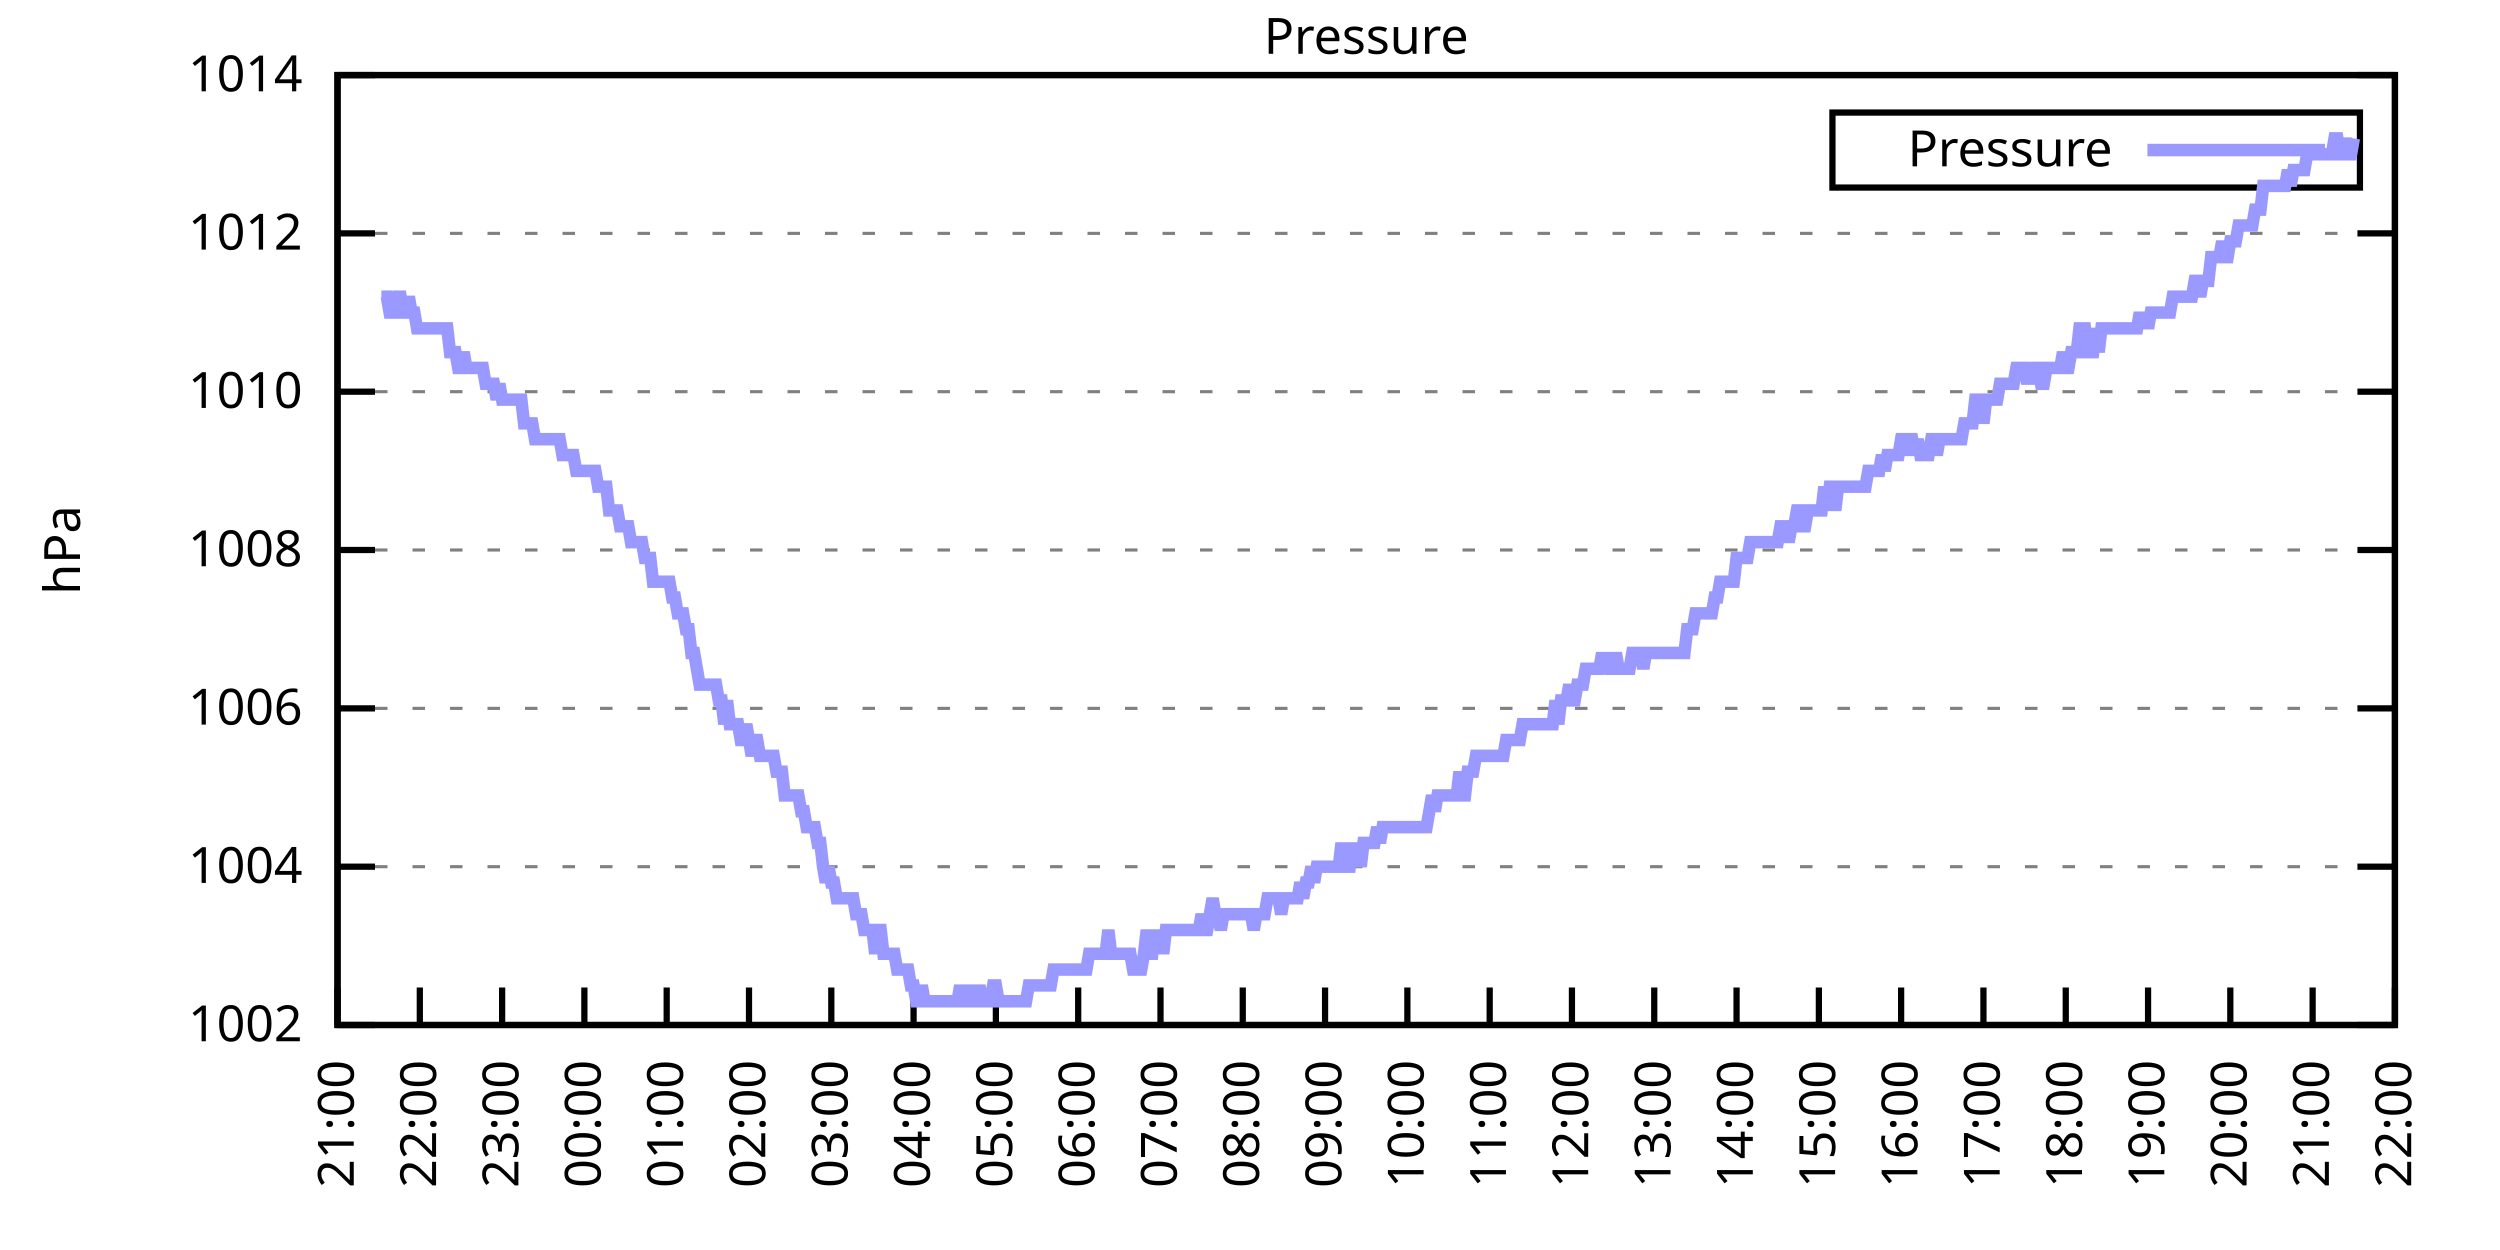
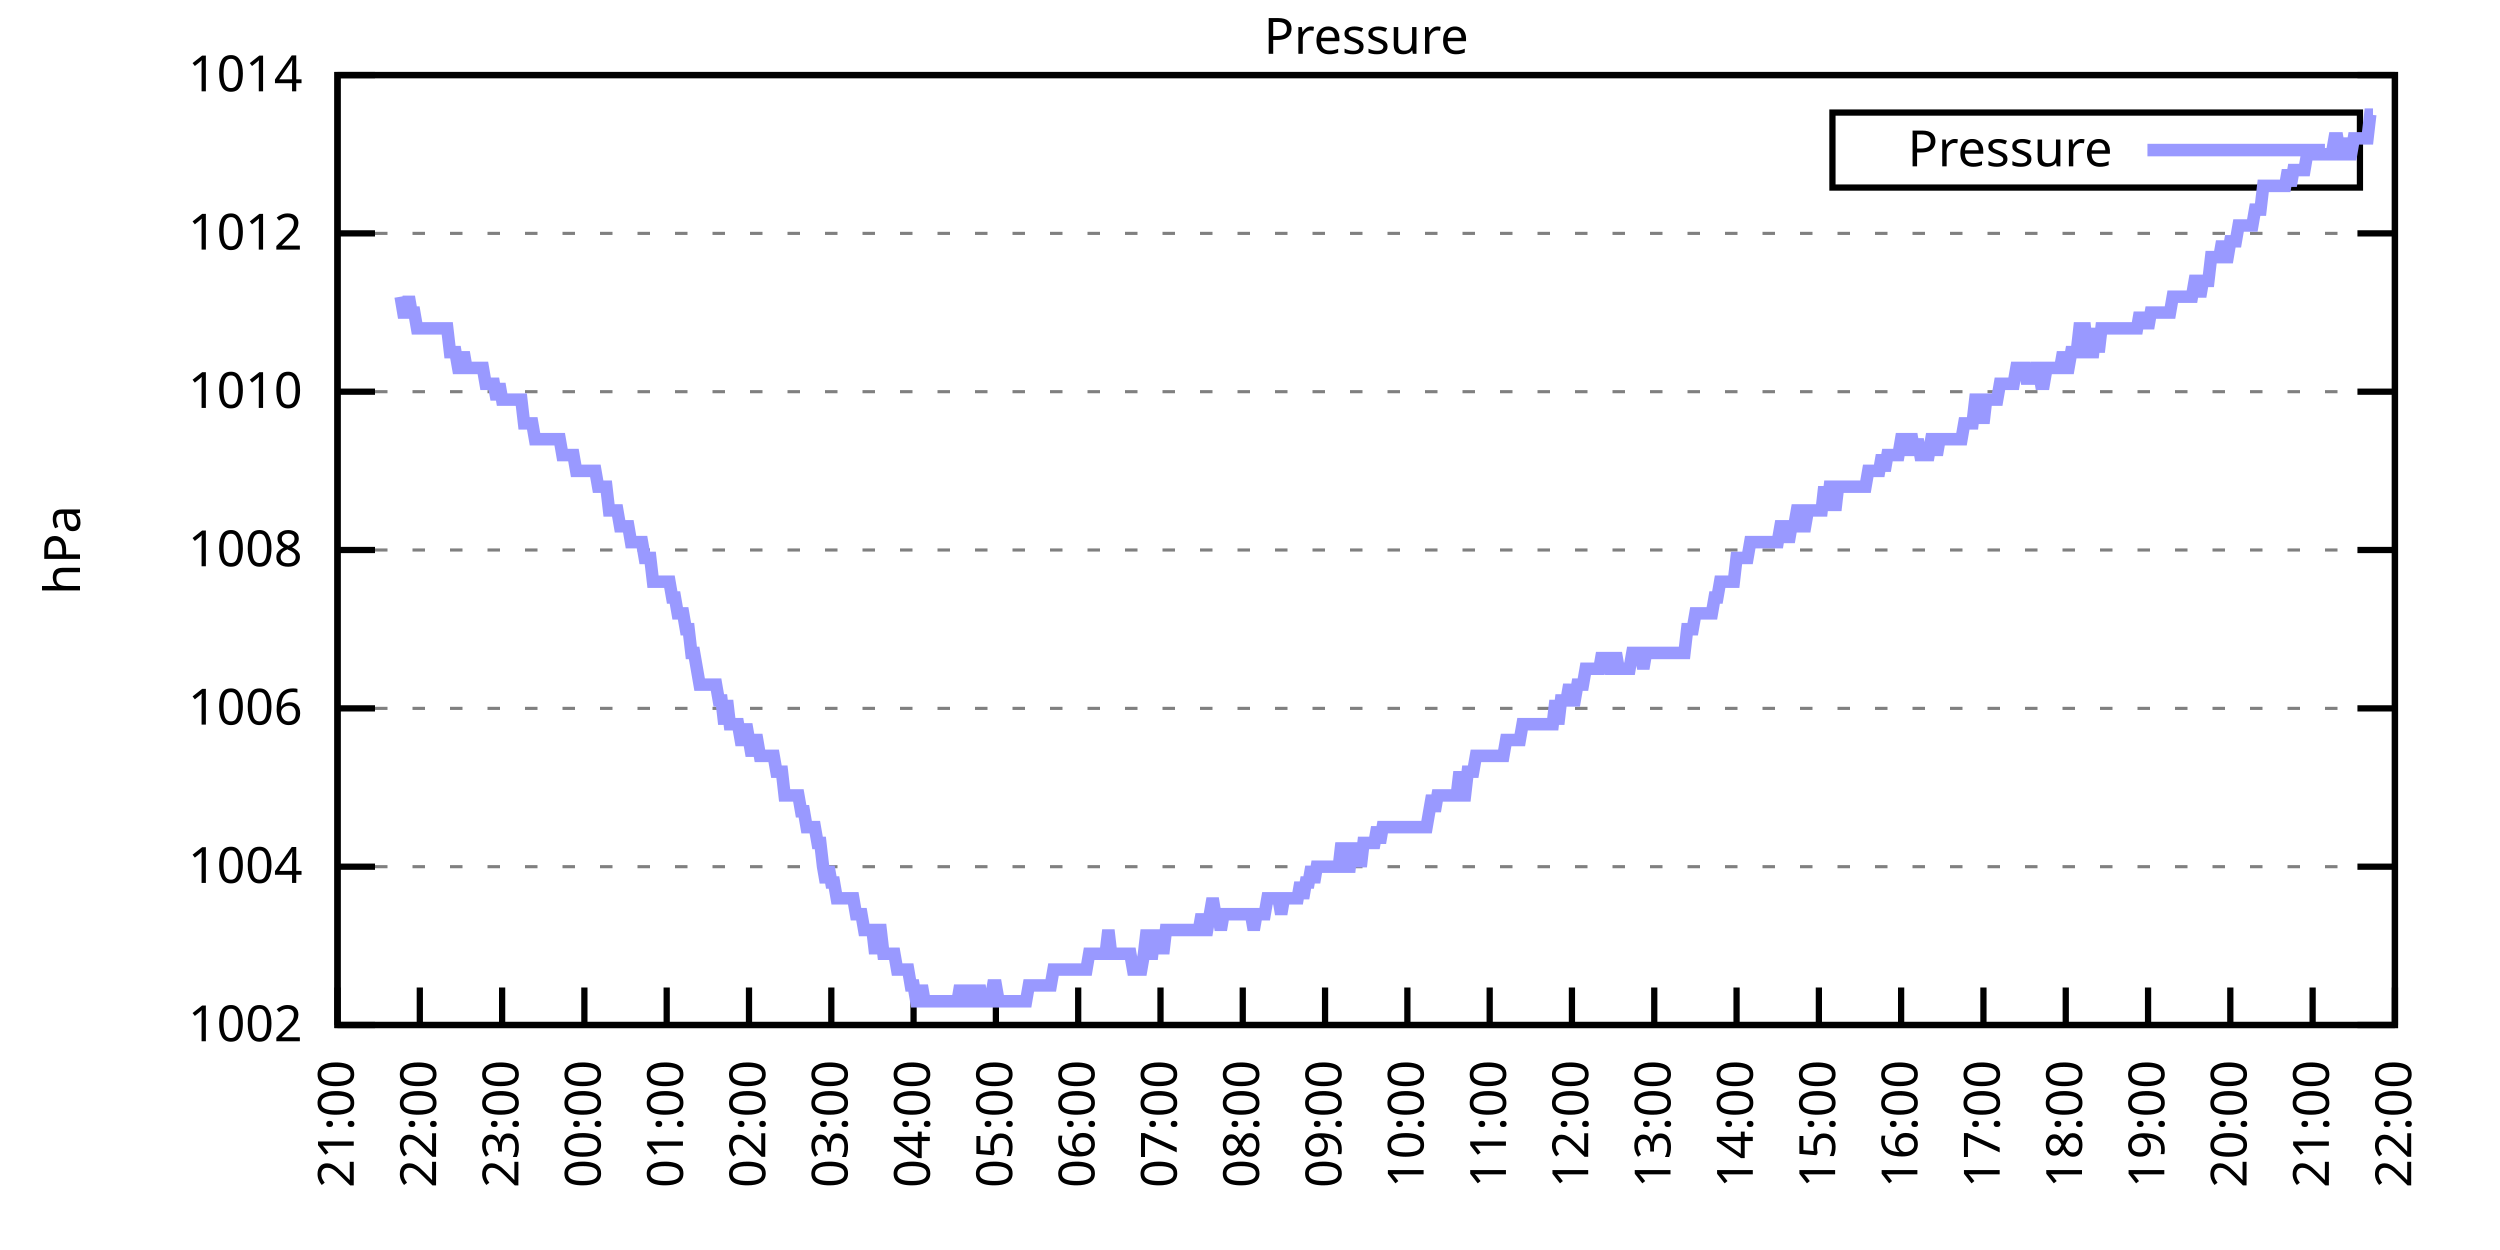
<svg xmlns="http://www.w3.org/2000/svg" xmlns:xlink="http://www.w3.org/1999/xlink" width="400" height="200" viewBox="0 0 400 200">
  <g id="gnuplot_canvas">
    <rect x="0" y="0" width="400" height="200" fill="none" />
    <defs>
      <circle id="gpDot" r="0.5" stroke-width="0.5" stroke="currentColor" />
      <path id="gpPt0" stroke-width="0.333" stroke="currentColor" d="M-1,0 h2 M0,-1 v2" />
      <path id="gpPt1" stroke-width="0.333" stroke="currentColor" d="M-1,-1 L1,1 M1,-1 L-1,1" />
      <path id="gpPt2" stroke-width="0.333" stroke="currentColor" d="M-1,0 L1,0 M0,-1 L0,1 M-1,-1 L1,1 M-1,1 L1,-1" />
      <rect id="gpPt3" stroke-width="0.333" stroke="currentColor" x="-1" y="-1" width="2" height="2" />
      <rect id="gpPt4" stroke-width="0.333" stroke="currentColor" fill="currentColor" x="-1" y="-1" width="2" height="2" />
      <circle id="gpPt5" stroke-width="0.333" stroke="currentColor" cx="0" cy="0" r="1" />
      <use xlink:href="#gpPt5" id="gpPt6" fill="currentColor" stroke="none" />
      <path id="gpPt7" stroke-width="0.333" stroke="currentColor" d="M0,-1.33 L-1.33,0.67 L1.33,0.67 z" />
      <use xlink:href="#gpPt7" id="gpPt8" fill="currentColor" stroke="none" />
      <use xlink:href="#gpPt7" id="gpPt9" stroke="currentColor" transform="rotate(180)" />
      <use xlink:href="#gpPt9" id="gpPt10" fill="currentColor" stroke="none" />
      <use xlink:href="#gpPt3" id="gpPt11" stroke="currentColor" transform="rotate(45)" />
      <use xlink:href="#gpPt11" id="gpPt12" fill="currentColor" stroke="none" />
      <path id="gpPt13" stroke-width="0.333" stroke="currentColor" d="M0,1.330 L1.265,0.411 L0.782,-1.067 L-0.782,-1.076 L-1.265,0.411 z" />
      <use xlink:href="#gpPt13" id="gpPt14" fill="currentColor" stroke="none" />
      <filter id="textbox" filterUnits="objectBoundingBox" x="0" y="0" height="1" width="1">
        <feFlood flood-color="white" flood-opacity="1" result="bgnd" />
        <feComposite in="SourceGraphic" in2="bgnd" operator="atop" />
      </filter>
      <filter id="greybox" filterUnits="objectBoundingBox" x="0" y="0" height="1" width="1">
        <feFlood flood-color="lightgrey" flood-opacity="1" result="grey" />
        <feComposite in="SourceGraphic" in2="grey" operator="atop" />
      </filter>
    </defs>
    <g fill="none" color="white" stroke="currentColor" stroke-width="1.00" stroke-linecap="butt" stroke-linejoin="miter">
</g>
    <g fill="none" color="black" stroke="currentColor" stroke-width="1.00" stroke-linecap="butt" stroke-linejoin="miter">
      <g stroke="none" shape-rendering="crispEdges">
        <polygon fill="rgb(255, 255, 255)" points="54.00,164.00 383.18,164.00 383.18,12.02 54.00,12.02 " />
      </g>
    </g>
    <g fill="none" color="black" stroke="currentColor" stroke-width="1.00" stroke-linecap="butt" stroke-linejoin="miter">
</g>
    <g fill="none" color="black" stroke="black" stroke-width="0.50" stroke-linecap="butt" stroke-linejoin="miter">
</g>
    <g fill="none" color="gray" stroke="currentColor" stroke-width="0.50" stroke-linecap="butt" stroke-linejoin="miter">
      <path stroke="gray" stroke-dasharray="2,4" class="gridline" d="M54.00,164.00 L383.19,164.00  " />
    </g>
    <g fill="none" color="gray" stroke="gray" stroke-width="1.00" stroke-linecap="butt" stroke-linejoin="miter">
</g>
    <g fill="none" color="black" stroke="currentColor" stroke-width="1.00" stroke-linecap="butt" stroke-linejoin="miter">
      <path stroke="black" d="M54.00,164.00 L60.00,164.00 M383.19,164.00 L377.19,164.00  " />
      <g transform="translate(48.40,166.60)" stroke="none" fill="black" font-family="Sans" font-size="8.00" text-anchor="end">
        <text>
          <tspan font-family="Sans"> 1002</tspan>
        </text>
      </g>
    </g>
    <g fill="none" color="black" stroke="currentColor" stroke-width="1.00" stroke-linecap="butt" stroke-linejoin="miter">
</g>
    <g fill="none" color="black" stroke="black" stroke-width="0.50" stroke-linecap="butt" stroke-linejoin="miter">
</g>
    <g fill="none" color="gray" stroke="currentColor" stroke-width="0.50" stroke-linecap="butt" stroke-linejoin="miter">
      <path stroke="gray" stroke-dasharray="2,4" class="gridline" d="M54.00,138.67 L383.19,138.67  " />
    </g>
    <g fill="none" color="gray" stroke="gray" stroke-width="1.00" stroke-linecap="butt" stroke-linejoin="miter">
</g>
    <g fill="none" color="black" stroke="currentColor" stroke-width="1.00" stroke-linecap="butt" stroke-linejoin="miter">
      <path stroke="black" d="M54.00,138.67 L60.00,138.67 M383.19,138.67 L377.19,138.67  " />
      <g transform="translate(48.40,141.27)" stroke="none" fill="black" font-family="Sans" font-size="8.00" text-anchor="end">
        <text>
          <tspan font-family="Sans"> 1004</tspan>
        </text>
      </g>
    </g>
    <g fill="none" color="black" stroke="currentColor" stroke-width="1.00" stroke-linecap="butt" stroke-linejoin="miter">
</g>
    <g fill="none" color="black" stroke="black" stroke-width="0.50" stroke-linecap="butt" stroke-linejoin="miter">
</g>
    <g fill="none" color="gray" stroke="currentColor" stroke-width="0.50" stroke-linecap="butt" stroke-linejoin="miter">
      <path stroke="gray" stroke-dasharray="2,4" class="gridline" d="M54.00,113.34 L383.19,113.34  " />
    </g>
    <g fill="none" color="gray" stroke="gray" stroke-width="1.00" stroke-linecap="butt" stroke-linejoin="miter">
</g>
    <g fill="none" color="black" stroke="currentColor" stroke-width="1.00" stroke-linecap="butt" stroke-linejoin="miter">
      <path stroke="black" d="M54.00,113.34 L60.00,113.34 M383.19,113.34 L377.19,113.34  " />
      <g transform="translate(48.40,115.94)" stroke="none" fill="black" font-family="Sans" font-size="8.00" text-anchor="end">
        <text>
          <tspan font-family="Sans"> 1006</tspan>
        </text>
      </g>
    </g>
    <g fill="none" color="black" stroke="currentColor" stroke-width="1.00" stroke-linecap="butt" stroke-linejoin="miter">
</g>
    <g fill="none" color="black" stroke="black" stroke-width="0.50" stroke-linecap="butt" stroke-linejoin="miter">
</g>
    <g fill="none" color="gray" stroke="currentColor" stroke-width="0.50" stroke-linecap="butt" stroke-linejoin="miter">
      <path stroke="gray" stroke-dasharray="2,4" class="gridline" d="M54.00,88.00 L383.19,88.00  " />
    </g>
    <g fill="none" color="gray" stroke="gray" stroke-width="1.00" stroke-linecap="butt" stroke-linejoin="miter">
</g>
    <g fill="none" color="black" stroke="currentColor" stroke-width="1.00" stroke-linecap="butt" stroke-linejoin="miter">
      <path stroke="black" d="M54.00,88.00 L60.00,88.00 M383.19,88.00 L377.19,88.00  " />
      <g transform="translate(48.40,90.60)" stroke="none" fill="black" font-family="Sans" font-size="8.00" text-anchor="end">
        <text>
          <tspan font-family="Sans"> 1008</tspan>
        </text>
      </g>
    </g>
    <g fill="none" color="black" stroke="currentColor" stroke-width="1.00" stroke-linecap="butt" stroke-linejoin="miter">
</g>
    <g fill="none" color="black" stroke="black" stroke-width="0.50" stroke-linecap="butt" stroke-linejoin="miter">
</g>
    <g fill="none" color="gray" stroke="currentColor" stroke-width="0.50" stroke-linecap="butt" stroke-linejoin="miter">
      <path stroke="gray" stroke-dasharray="2,4" class="gridline" d="M54.00,62.67 L383.19,62.67  " />
    </g>
    <g fill="none" color="gray" stroke="gray" stroke-width="1.00" stroke-linecap="butt" stroke-linejoin="miter">
</g>
    <g fill="none" color="black" stroke="currentColor" stroke-width="1.00" stroke-linecap="butt" stroke-linejoin="miter">
      <path stroke="black" d="M54.00,62.67 L60.00,62.67 M383.19,62.67 L377.19,62.67  " />
      <g transform="translate(48.40,65.27)" stroke="none" fill="black" font-family="Sans" font-size="8.00" text-anchor="end">
        <text>
          <tspan font-family="Sans"> 1010</tspan>
        </text>
      </g>
    </g>
    <g fill="none" color="black" stroke="currentColor" stroke-width="1.00" stroke-linecap="butt" stroke-linejoin="miter">
</g>
    <g fill="none" color="black" stroke="black" stroke-width="0.50" stroke-linecap="butt" stroke-linejoin="miter">
</g>
    <g fill="none" color="gray" stroke="currentColor" stroke-width="0.50" stroke-linecap="butt" stroke-linejoin="miter">
      <path stroke="gray" stroke-dasharray="2,4" class="gridline" d="M54.00,37.34 L383.19,37.34  " />
    </g>
    <g fill="none" color="gray" stroke="gray" stroke-width="1.00" stroke-linecap="butt" stroke-linejoin="miter">
</g>
    <g fill="none" color="black" stroke="currentColor" stroke-width="1.00" stroke-linecap="butt" stroke-linejoin="miter">
      <path stroke="black" d="M54.00,37.34 L60.00,37.34 M383.19,37.34 L377.19,37.34  " />
      <g transform="translate(48.40,39.94)" stroke="none" fill="black" font-family="Sans" font-size="8.00" text-anchor="end">
        <text>
          <tspan font-family="Sans"> 1012</tspan>
        </text>
      </g>
    </g>
    <g fill="none" color="black" stroke="currentColor" stroke-width="1.00" stroke-linecap="butt" stroke-linejoin="miter">
</g>
    <g fill="none" color="black" stroke="black" stroke-width="0.50" stroke-linecap="butt" stroke-linejoin="miter">
</g>
    <g fill="none" color="gray" stroke="currentColor" stroke-width="0.50" stroke-linecap="butt" stroke-linejoin="miter">
      <path stroke="gray" stroke-dasharray="2,4" class="gridline" d="M54.00,12.01 L383.19,12.01  " />
    </g>
    <g fill="none" color="gray" stroke="gray" stroke-width="1.00" stroke-linecap="butt" stroke-linejoin="miter">
</g>
    <g fill="none" color="black" stroke="currentColor" stroke-width="1.00" stroke-linecap="butt" stroke-linejoin="miter">
      <path stroke="black" d="M54.00,12.01 L60.00,12.01 M383.19,12.01 L377.19,12.01  " />
      <g transform="translate(48.40,14.61)" stroke="none" fill="black" font-family="Sans" font-size="8.00" text-anchor="end">
        <text>
          <tspan font-family="Sans"> 1014</tspan>
        </text>
      </g>
    </g>
    <g fill="none" color="black" stroke="currentColor" stroke-width="1.00" stroke-linecap="butt" stroke-linejoin="miter">
      <path stroke="black" d="M54.00,164.00 L54.00,158.00  " />
      <g transform="translate(56.60,169.60) rotate(270.00)" stroke="none" fill="black" font-family="Sans" font-size="8.00" text-anchor="end">
        <text>
          <tspan font-family="Sans">21:00</tspan>
        </text>
      </g>
    </g>
    <g fill="none" color="black" stroke="currentColor" stroke-width="1.00" stroke-linecap="butt" stroke-linejoin="miter">
      <path stroke="black" d="M67.17,164.00 L67.17,158.00  " />
      <g transform="translate(69.77,169.60) rotate(270.00)" stroke="none" fill="black" font-family="Sans" font-size="8.00" text-anchor="end">
        <text>
          <tspan font-family="Sans">22:00</tspan>
        </text>
      </g>
    </g>
    <g fill="none" color="black" stroke="currentColor" stroke-width="1.00" stroke-linecap="butt" stroke-linejoin="miter">
      <path stroke="black" d="M80.34,164.00 L80.34,158.00  " />
      <g transform="translate(82.94,169.60) rotate(270.00)" stroke="none" fill="black" font-family="Sans" font-size="8.00" text-anchor="end">
        <text>
          <tspan font-family="Sans">23:00</tspan>
        </text>
      </g>
    </g>
    <g fill="none" color="black" stroke="currentColor" stroke-width="1.00" stroke-linecap="butt" stroke-linejoin="miter">
      <path stroke="black" d="M93.50,164.00 L93.50,158.00  " />
      <g transform="translate(96.10,169.60) rotate(270.00)" stroke="none" fill="black" font-family="Sans" font-size="8.00" text-anchor="end">
        <text>
          <tspan font-family="Sans">00:00</tspan>
        </text>
      </g>
    </g>
    <g fill="none" color="black" stroke="currentColor" stroke-width="1.00" stroke-linecap="butt" stroke-linejoin="miter">
      <path stroke="black" d="M106.67,164.00 L106.67,158.00  " />
      <g transform="translate(109.27,169.60) rotate(270.00)" stroke="none" fill="black" font-family="Sans" font-size="8.00" text-anchor="end">
        <text>
          <tspan font-family="Sans">01:00</tspan>
        </text>
      </g>
    </g>
    <g fill="none" color="black" stroke="currentColor" stroke-width="1.00" stroke-linecap="butt" stroke-linejoin="miter">
      <path stroke="black" d="M119.84,164.00 L119.84,158.00  " />
      <g transform="translate(122.44,169.60) rotate(270.00)" stroke="none" fill="black" font-family="Sans" font-size="8.00" text-anchor="end">
        <text>
          <tspan font-family="Sans">02:00</tspan>
        </text>
      </g>
    </g>
    <g fill="none" color="black" stroke="currentColor" stroke-width="1.00" stroke-linecap="butt" stroke-linejoin="miter">
      <path stroke="black" d="M133.01,164.00 L133.01,158.00  " />
      <g transform="translate(135.61,169.60) rotate(270.00)" stroke="none" fill="black" font-family="Sans" font-size="8.00" text-anchor="end">
        <text>
          <tspan font-family="Sans">03:00</tspan>
        </text>
      </g>
    </g>
    <g fill="none" color="black" stroke="currentColor" stroke-width="1.00" stroke-linecap="butt" stroke-linejoin="miter">
      <path stroke="black" d="M146.17,164.00 L146.17,158.00  " />
      <g transform="translate(148.77,169.60) rotate(270.00)" stroke="none" fill="black" font-family="Sans" font-size="8.00" text-anchor="end">
        <text>
          <tspan font-family="Sans">04:00</tspan>
        </text>
      </g>
    </g>
    <g fill="none" color="black" stroke="currentColor" stroke-width="1.00" stroke-linecap="butt" stroke-linejoin="miter">
      <path stroke="black" d="M159.34,164.00 L159.34,158.00  " />
      <g transform="translate(161.94,169.60) rotate(270.00)" stroke="none" fill="black" font-family="Sans" font-size="8.00" text-anchor="end">
        <text>
          <tspan font-family="Sans">05:00</tspan>
        </text>
      </g>
    </g>
    <g fill="none" color="black" stroke="currentColor" stroke-width="1.00" stroke-linecap="butt" stroke-linejoin="miter">
      <path stroke="black" d="M172.51,164.00 L172.51,158.00  " />
      <g transform="translate(175.11,169.60) rotate(270.00)" stroke="none" fill="black" font-family="Sans" font-size="8.00" text-anchor="end">
        <text>
          <tspan font-family="Sans">06:00</tspan>
        </text>
      </g>
    </g>
    <g fill="none" color="black" stroke="currentColor" stroke-width="1.00" stroke-linecap="butt" stroke-linejoin="miter">
      <path stroke="black" d="M185.68,164.00 L185.68,158.00  " />
      <g transform="translate(188.28,169.60) rotate(270.00)" stroke="none" fill="black" font-family="Sans" font-size="8.00" text-anchor="end">
        <text>
          <tspan font-family="Sans">07:00</tspan>
        </text>
      </g>
    </g>
    <g fill="none" color="black" stroke="currentColor" stroke-width="1.00" stroke-linecap="butt" stroke-linejoin="miter">
      <path stroke="black" d="M198.84,164.00 L198.84,158.00  " />
      <g transform="translate(201.44,169.60) rotate(270.00)" stroke="none" fill="black" font-family="Sans" font-size="8.00" text-anchor="end">
        <text>
          <tspan font-family="Sans">08:00</tspan>
        </text>
      </g>
    </g>
    <g fill="none" color="black" stroke="currentColor" stroke-width="1.00" stroke-linecap="butt" stroke-linejoin="miter">
      <path stroke="black" d="M212.01,164.00 L212.01,158.00  " />
      <g transform="translate(214.61,169.60) rotate(270.00)" stroke="none" fill="black" font-family="Sans" font-size="8.00" text-anchor="end">
        <text>
          <tspan font-family="Sans">09:00</tspan>
        </text>
      </g>
    </g>
    <g fill="none" color="black" stroke="currentColor" stroke-width="1.00" stroke-linecap="butt" stroke-linejoin="miter">
      <path stroke="black" d="M225.18,164.00 L225.18,158.00  " />
      <g transform="translate(227.78,169.60) rotate(270.00)" stroke="none" fill="black" font-family="Sans" font-size="8.00" text-anchor="end">
        <text>
          <tspan font-family="Sans">10:00</tspan>
        </text>
      </g>
    </g>
    <g fill="none" color="black" stroke="currentColor" stroke-width="1.00" stroke-linecap="butt" stroke-linejoin="miter">
      <path stroke="black" d="M238.35,164.00 L238.35,158.00  " />
      <g transform="translate(240.95,169.60) rotate(270.00)" stroke="none" fill="black" font-family="Sans" font-size="8.00" text-anchor="end">
        <text>
          <tspan font-family="Sans">11:00</tspan>
        </text>
      </g>
    </g>
    <g fill="none" color="black" stroke="currentColor" stroke-width="1.00" stroke-linecap="butt" stroke-linejoin="miter">
      <path stroke="black" d="M251.51,164.00 L251.51,158.00  " />
      <g transform="translate(254.11,169.60) rotate(270.00)" stroke="none" fill="black" font-family="Sans" font-size="8.00" text-anchor="end">
        <text>
          <tspan font-family="Sans">12:00</tspan>
        </text>
      </g>
    </g>
    <g fill="none" color="black" stroke="currentColor" stroke-width="1.00" stroke-linecap="butt" stroke-linejoin="miter">
      <path stroke="black" d="M264.68,164.00 L264.68,158.00  " />
      <g transform="translate(267.28,169.60) rotate(270.00)" stroke="none" fill="black" font-family="Sans" font-size="8.00" text-anchor="end">
        <text>
          <tspan font-family="Sans">13:00</tspan>
        </text>
      </g>
    </g>
    <g fill="none" color="black" stroke="currentColor" stroke-width="1.00" stroke-linecap="butt" stroke-linejoin="miter">
      <path stroke="black" d="M277.85,164.00 L277.85,158.00  " />
      <g transform="translate(280.45,169.60) rotate(270.00)" stroke="none" fill="black" font-family="Sans" font-size="8.00" text-anchor="end">
        <text>
          <tspan font-family="Sans">14:00</tspan>
        </text>
      </g>
    </g>
    <g fill="none" color="black" stroke="currentColor" stroke-width="1.00" stroke-linecap="butt" stroke-linejoin="miter">
      <path stroke="black" d="M291.02,164.00 L291.02,158.00  " />
      <g transform="translate(293.62,169.60) rotate(270.00)" stroke="none" fill="black" font-family="Sans" font-size="8.00" text-anchor="end">
        <text>
          <tspan font-family="Sans">15:00</tspan>
        </text>
      </g>
    </g>
    <g fill="none" color="black" stroke="currentColor" stroke-width="1.00" stroke-linecap="butt" stroke-linejoin="miter">
      <path stroke="black" d="M304.18,164.00 L304.18,158.00  " />
      <g transform="translate(306.78,169.60) rotate(270.00)" stroke="none" fill="black" font-family="Sans" font-size="8.00" text-anchor="end">
        <text>
          <tspan font-family="Sans">16:00</tspan>
        </text>
      </g>
    </g>
    <g fill="none" color="black" stroke="currentColor" stroke-width="1.00" stroke-linecap="butt" stroke-linejoin="miter">
      <path stroke="black" d="M317.35,164.00 L317.35,158.00  " />
      <g transform="translate(319.95,169.60) rotate(270.00)" stroke="none" fill="black" font-family="Sans" font-size="8.00" text-anchor="end">
        <text>
          <tspan font-family="Sans">17:00</tspan>
        </text>
      </g>
    </g>
    <g fill="none" color="black" stroke="currentColor" stroke-width="1.00" stroke-linecap="butt" stroke-linejoin="miter">
      <path stroke="black" d="M330.52,164.00 L330.52,158.00  " />
      <g transform="translate(333.12,169.60) rotate(270.00)" stroke="none" fill="black" font-family="Sans" font-size="8.00" text-anchor="end">
        <text>
          <tspan font-family="Sans">18:00</tspan>
        </text>
      </g>
    </g>
    <g fill="none" color="black" stroke="currentColor" stroke-width="1.00" stroke-linecap="butt" stroke-linejoin="miter">
      <path stroke="black" d="M343.69,164.00 L343.69,158.00  " />
      <g transform="translate(346.29,169.60) rotate(270.00)" stroke="none" fill="black" font-family="Sans" font-size="8.00" text-anchor="end">
        <text>
          <tspan font-family="Sans">19:00</tspan>
        </text>
      </g>
    </g>
    <g fill="none" color="black" stroke="currentColor" stroke-width="1.00" stroke-linecap="butt" stroke-linejoin="miter">
      <path stroke="black" d="M356.85,164.00 L356.85,158.00  " />
      <g transform="translate(359.45,169.60) rotate(270.00)" stroke="none" fill="black" font-family="Sans" font-size="8.00" text-anchor="end">
        <text>
          <tspan font-family="Sans">20:00</tspan>
        </text>
      </g>
    </g>
    <g fill="none" color="black" stroke="currentColor" stroke-width="1.00" stroke-linecap="butt" stroke-linejoin="miter">
      <path stroke="black" d="M370.02,164.00 L370.02,158.00  " />
      <g transform="translate(372.62,169.60) rotate(270.00)" stroke="none" fill="black" font-family="Sans" font-size="8.00" text-anchor="end">
        <text>
          <tspan font-family="Sans">21:00</tspan>
        </text>
      </g>
    </g>
    <g fill="none" color="black" stroke="currentColor" stroke-width="1.00" stroke-linecap="butt" stroke-linejoin="miter">
      <path stroke="black" d="M383.19,164.00 L383.19,158.00  " />
      <g transform="translate(385.79,169.60) rotate(270.00)" stroke="none" fill="black" font-family="Sans" font-size="8.00" text-anchor="end">
        <text>
          <tspan font-family="Sans">22:00</tspan>
        </text>
      </g>
    </g>
    <g fill="none" color="black" stroke="currentColor" stroke-width="1.00" stroke-linecap="butt" stroke-linejoin="miter">
</g>
    <g fill="none" color="black" stroke="currentColor" stroke-width="1.00" stroke-linecap="butt" stroke-linejoin="miter">
      <path stroke="black" d="M54.00,12.01 L54.00,164.00 L383.19,164.00 L383.19,12.01 L54.00,12.01 Z  " />
    </g>
    <g fill="none" color="black" stroke="currentColor" stroke-width="1.00" stroke-linecap="butt" stroke-linejoin="miter">
</g>
    <g fill="none" color="black" stroke="currentColor" stroke-width="1.00" stroke-linecap="butt" stroke-linejoin="miter">
      <path stroke="black" d="M293.19,30.01 L293.19,18.01 L377.59,18.01 L377.59,30.01 L293.19,30.01 Z  " />
    </g>
    <g id="Pressure_plot_1">
      <g fill="none" color="white" stroke="black" stroke-width="2.00" stroke-linecap="butt" stroke-linejoin="miter">
</g>
      <g fill="none" color="black" stroke="currentColor" stroke-width="2.00" stroke-linecap="butt" stroke-linejoin="miter">
        <g transform="translate(337.99,26.61)" stroke="none" fill="black" font-family="Sans" font-size="8.00" text-anchor="end">
          <text>
            <tspan font-family="Sans">Pressure</tspan>
          </text>
        </g>
      </g>
      <g fill="none" color="black" stroke="currentColor" stroke-width="2.00" stroke-linecap="butt" stroke-linejoin="miter">
-         <path stroke="rgb(153, 153, 255)" d="M343.59,24.01 L371.99,24.01 M61.02,47.47 L61.46,47.47 L61.90,47.47 L62.34,50.01 L62.78,50.01 L63.22,50.01   L63.66,47.47 L64.10,47.47 L64.53,50.01 L64.97,50.01 L65.41,47.47 L65.85,50.01 L66.29,50.01 L66.73,52.54   L67.17,52.54 L67.61,52.54 L68.05,52.54 L68.48,52.54 L68.92,52.54 L69.36,52.54 L69.80,52.54 L70.24,52.54   L70.68,52.54 L71.12,52.54 L71.56,52.54 L72.00,56.34 L72.43,56.34 L72.87,56.34 L73.31,58.87 L73.75,58.87   L74.19,56.34 L74.63,58.87 L75.07,58.87 L75.51,58.87 L75.95,58.87 L76.38,58.87 L76.82,58.87 L77.26,58.87   L77.70,61.41 L78.14,61.41 L78.58,61.41 L79.02,61.41 L79.46,63.94 L79.90,61.41 L80.34,63.94 L80.77,63.94   L81.21,63.94 L81.65,63.94 L82.09,63.94 L82.53,63.94 L82.97,63.94 L83.41,63.94 L83.85,67.74 L84.29,67.74   L84.72,67.74 L85.16,67.74 L85.60,70.27 L86.04,70.27 L86.48,70.27 L86.92,70.27 L87.36,70.27 L87.80,70.27   L88.24,70.27 L88.67,70.27 L89.11,70.27 L89.55,70.27 L89.99,72.81 L90.43,72.81 L90.87,72.81 L91.31,72.81   L91.75,72.81 L92.19,75.34 L92.62,75.34 L93.06,75.34 L93.50,75.34 L93.94,75.34 L94.38,75.34 L94.82,75.34   L95.26,75.34 L95.70,77.87 L96.14,77.87 L96.58,77.87 L97.01,77.87 L97.45,81.67 L97.89,81.67 L98.33,81.67   L98.77,81.67 L99.21,84.21 L99.65,84.21 L100.09,84.21 L100.53,84.21 L100.96,86.74 L101.40,86.74 L101.84,86.74   L102.28,86.74 L102.72,86.74 L103.16,89.27 L103.60,89.27 L104.04,89.27 L104.48,93.07 L104.91,93.07 L105.35,93.07   L105.79,93.07 L106.23,93.07 L106.67,93.07 L107.11,93.07 L107.55,95.60 L107.99,95.60 L108.43,98.14 L108.87,98.14   L109.30,98.14 L109.74,100.67 L110.18,100.67 L110.62,104.47 L111.06,104.47 L111.50,107.00 L111.94,109.54 L112.38,109.54   L112.82,109.54 L113.25,109.54 L113.69,109.54 L114.13,109.54 L114.57,109.54 L115.01,112.07 L115.45,112.07 L115.89,115.87   L116.33,112.07 L116.77,115.87 L117.20,115.87 L117.64,115.87 L118.08,115.87 L118.52,118.40 L118.96,118.40 L119.40,115.87   L119.84,118.40 L120.28,120.94 L120.72,118.40 L121.15,118.40 L121.59,120.94 L122.03,120.94 L122.47,120.94 L122.91,120.94   L123.35,120.94 L123.79,120.94 L124.23,123.47 L124.67,123.47 L125.11,123.47 L125.54,127.27 L125.98,127.27 L126.42,127.27   L126.86,127.27 L127.30,127.27 L127.74,127.27 L128.18,129.80 L128.62,129.80 L129.06,132.34 L129.49,132.34 L129.93,132.34   L130.37,132.34 L130.81,134.87 L131.25,134.87 L131.69,138.67 L132.13,141.20 L132.57,138.67 L133.01,141.20 L133.44,141.20   L133.88,143.73 L134.32,143.73 L134.76,143.73 L135.20,143.73 L135.64,143.73 L136.08,143.73 L136.52,143.73 L136.96,146.27   L137.39,146.27 L137.83,146.27 L138.27,148.80 L138.71,148.80 L139.15,148.80 L139.59,148.80 L140.03,152.60 L140.47,148.80   L140.91,148.80 L141.35,152.60 L141.78,152.60 L142.22,152.60 L142.66,152.60 L143.10,152.60 L143.54,155.13 L143.98,155.13   L144.42,155.13 L144.86,155.13 L145.30,155.13 L145.73,157.67 L146.17,157.67 L146.61,160.20 L147.05,160.20 L147.49,157.67   L147.93,160.20 L148.37,160.20 L148.81,160.20 L149.25,160.20 L149.68,160.20 L150.12,160.20 L150.56,160.20 L151.00,160.20   L151.44,160.20 L151.88,160.20 L152.32,160.20 L152.76,160.20 L153.20,160.20 L153.63,157.67 L154.07,160.20 L154.51,160.20   L154.95,160.20 L155.39,157.67 L155.83,160.20 L156.27,160.20 L156.71,157.67 L157.15,160.20 L157.59,160.20 L158.02,160.20   L158.46,160.20 L158.90,157.67 L159.34,157.67 L159.78,160.20 L160.22,160.20 L160.66,160.20 L161.10,160.20 L161.54,160.20   L161.97,160.20 L162.41,160.20 L162.85,160.20 L163.29,160.20 L163.73,160.20 L164.17,160.20 L164.61,157.67 L165.05,157.67   L165.49,157.67 L165.92,157.67 L166.36,157.67 L166.80,157.67 L167.24,157.67 L167.68,157.67 L168.12,157.67 L168.56,155.13   L169.00,155.13 L169.44,155.13 L169.87,155.13 L170.31,155.13 L170.75,155.13 L171.19,155.13 L171.63,155.13 L172.07,155.13   L172.51,155.13 L172.95,155.13 L173.39,155.13 L173.83,155.13 L174.26,152.60 L174.70,152.60 L175.14,152.60 L175.58,152.60   L176.02,152.60 L176.46,152.60 L176.90,152.60 L177.34,148.80 L177.78,152.60 L178.21,152.60 L178.65,152.60 L179.09,152.60   L179.53,152.60 L179.97,152.60 L180.41,152.60 L180.85,152.60 L181.29,155.13 L181.73,155.13 L182.16,155.13 L182.60,155.13   L183.04,152.60 L183.48,148.80 L183.92,152.60 L184.36,152.60 L184.80,148.80 L185.24,152.60 L185.68,148.80 L186.11,152.60   L186.55,148.80 L186.99,148.80 L187.43,148.80 L187.87,148.80 L188.31,148.80 L188.75,148.80 L189.19,148.80 L189.63,148.80   L190.07,148.80 L190.50,148.80 L190.94,148.80 L191.38,148.80 L191.82,148.80 L192.26,146.27 L192.70,148.80 L193.14,148.80   L193.58,146.27 L194.02,143.73 L194.45,146.27 L194.89,146.27 L195.33,148.80 L195.77,146.27 L196.21,146.27 L196.65,146.27   L197.09,146.27 L197.53,146.27 L197.97,146.27 L198.40,146.27 L198.84,146.27 L199.28,146.27 L199.72,146.27 L200.16,146.27   L200.60,148.80 L201.04,146.27 L201.48,146.27 L201.92,146.27 L202.35,146.27 L202.79,143.73 L203.23,143.73 L203.67,143.73   L204.11,143.73 L204.55,143.73 L204.99,146.27 L205.43,143.73 L205.87,143.73 L206.31,143.73 L206.74,143.73 L207.18,143.73   L207.62,143.73 L208.06,141.20 L208.50,143.73 L208.94,141.20 L209.38,141.20 L209.82,138.67 L210.26,141.20 L210.69,138.67   L211.13,138.67 L211.57,138.67 L212.01,138.67 L212.45,138.67 L212.89,138.67 L213.33,138.67 L213.77,138.67 L214.21,138.67   L214.64,134.87 L215.08,138.67 L215.52,138.67 L215.96,138.67 L216.40,134.87 L216.84,138.67 L217.28,134.87 L217.72,138.67   L218.16,134.87 L218.60,134.87 L219.03,134.87 L219.47,134.87 L219.91,134.87 L220.35,132.34 L220.79,134.87 L221.23,132.34   L221.67,132.34 L222.11,132.34 L222.55,132.34 L222.98,132.34 L223.42,132.34 L223.86,132.34 L224.30,132.34 L224.74,132.34   L225.18,132.34 L225.62,132.34 L226.06,132.34 L226.50,132.34 L226.93,132.34 L227.37,132.34 L227.81,132.34 L228.25,132.34   L228.69,129.80 L229.13,127.27 L229.57,129.80 L230.01,127.27 L230.45,127.27 L230.88,127.27 L231.32,127.27 L231.76,127.27   L232.20,127.27 L232.64,127.27 L233.08,127.27 L233.52,123.47 L233.96,127.27 L234.40,127.27 L234.84,123.47 L235.27,123.47   L235.71,123.47 L236.15,120.94 L236.59,120.94 L237.03,120.94 L237.47,120.94 L237.91,120.94 L238.35,120.94 L238.79,120.94   L239.22,120.94 L239.66,120.94 L240.10,120.94 L240.54,120.94 L240.98,118.40 L241.42,118.40 L241.86,118.40 L242.30,118.40   L242.74,118.40 L243.17,118.40 L243.61,115.87 L244.05,115.87 L244.49,115.87 L244.93,115.87 L245.37,115.87 L245.81,115.87   L246.25,115.87 L246.69,115.87 L247.12,115.87 L247.56,115.87 L248.00,115.87 L248.44,115.87 L248.88,112.07 L249.32,115.87   L249.76,112.07 L250.20,112.07 L250.64,112.07 L251.08,109.54 L251.51,112.07 L251.95,112.07 L252.39,109.54 L252.83,109.54   L253.27,109.54 L253.71,107.00 L254.15,107.00 L254.59,107.00 L255.03,107.00 L255.46,107.00 L255.90,107.00 L256.34,104.47   L256.78,107.00 L257.22,104.47 L257.66,107.00 L258.10,107.00 L258.54,104.47 L258.98,107.00 L259.41,107.00 L259.85,107.00   L260.29,107.00 L260.73,107.00 L261.17,104.47 L261.61,104.47 L262.05,104.47 L262.49,104.47 L262.93,107.00 L263.36,104.47   L263.80,104.47 L264.24,104.47 L264.68,104.47 L265.12,104.47 L265.56,104.47 L266.00,104.47 L266.44,104.47 L266.88,104.47   L267.32,104.47 L267.75,104.47 L268.19,104.47 L268.63,104.47 L269.07,104.47 L269.51,104.47 L269.95,100.67 L270.39,100.67   L270.83,100.67 L271.27,98.14 L271.70,98.14 L272.14,98.14 L272.58,98.14 L273.02,98.14 L273.46,98.14 L273.90,98.14   L274.34,95.60 L274.78,95.60 L275.22,93.07 L275.65,93.07 L276.09,93.07 L276.53,93.07 L276.97,93.07 L277.41,93.07   L277.85,89.27 L278.29,89.27 L278.73,89.27 L279.17,89.27 L279.60,89.27 L280.04,86.74 L280.48,86.74 L280.92,86.74   L281.36,86.74 L281.80,86.74 L282.24,86.74 L282.68,86.74 L283.12,86.74 L283.56,86.74 L283.99,86.74 L284.43,86.74   L284.87,84.21 L285.31,84.21 L285.75,84.21 L286.19,86.74 L286.63,84.21 L287.07,84.21 L287.51,81.67 L287.94,81.67   L288.38,84.21 L288.82,84.21 L289.26,81.67 L289.70,81.67 L290.14,81.67 L290.58,81.67 L291.02,81.67 L291.46,81.67   L291.89,77.87 L292.33,81.67 L292.77,77.87 L293.21,77.87 L293.65,81.67 L294.09,77.87 L294.53,77.87 L294.97,77.87   L295.41,77.87 L295.84,77.87 L296.28,77.87 L296.72,77.87 L297.16,77.87 L297.60,77.87 L298.04,77.87 L298.48,77.87   L298.92,75.34 L299.36,75.34 L299.80,75.34 L300.23,75.34 L300.67,75.34 L301.11,72.81 L301.55,75.34 L301.99,72.81   L302.43,72.81 L302.87,72.81 L303.31,72.81 L303.75,72.81 L304.18,70.27 L304.62,70.27 L305.06,72.81 L305.50,70.27   L305.94,70.27 L306.38,72.81 L306.82,70.27 L307.26,72.81 L307.70,72.81 L308.13,72.81 L308.57,72.81 L309.01,70.27   L309.45,70.27 L309.89,72.81 L310.33,70.27 L310.77,70.27 L311.21,70.27 L311.65,70.27 L312.08,70.27 L312.52,70.27   L312.96,70.27 L313.40,70.27 L313.84,70.27 L314.28,67.74 L314.72,67.74 L315.16,67.74 L315.60,67.74 L316.04,63.94   L316.47,63.94 L316.91,63.94 L317.35,67.74 L317.79,63.94 L318.23,63.94 L318.67,63.94 L319.11,63.94 L319.55,63.94   L319.99,61.41 L320.42,61.41 L320.86,61.41 L321.30,61.41 L321.74,61.41 L322.18,61.41 L322.62,58.87 L323.06,58.87   L323.50,58.87 L323.94,58.87 L324.37,61.41 L324.81,58.87 L325.25,61.41 L325.69,58.87 L326.13,58.87 L326.57,61.41   L327.01,61.41 L327.45,58.87 L327.89,58.87 L328.33,58.87 L328.76,58.87 L329.20,58.87 L329.64,58.87 L330.08,56.34   L330.52,58.87 L330.96,58.87 L331.40,56.34 L331.84,56.34 L332.28,56.34 L332.71,52.54 L333.15,52.54 L333.59,52.54   L334.03,56.34 L334.47,56.34 L334.91,56.34 L335.35,52.54 L335.79,56.34 L336.23,52.54 L336.66,52.54 L337.10,52.54   L337.54,52.54 L337.98,52.54 L338.42,52.54 L338.86,52.54 L339.30,52.54 L339.74,52.54 L340.18,52.54 L340.61,52.54   L341.05,52.54 L341.49,52.54 L341.93,52.54 L342.37,50.01 L342.81,52.54 L343.25,50.01 L343.69,52.54 L344.13,50.01   L344.57,50.01 L345.00,50.01 L345.44,50.01 L345.88,50.01 L346.32,50.01 L346.76,50.01 L347.20,50.01 L347.64,47.47   L348.08,47.47 L348.52,47.47 L348.95,47.47 L349.39,47.47 L349.83,47.47 L350.27,47.47 L350.71,47.47 L351.15,44.94   L351.59,44.94 L352.03,47.47 L352.47,44.94 L352.90,44.94 L353.34,44.94 L353.78,41.14 L354.22,41.14 L354.66,41.14   L355.10,41.14 L355.54,38.61 L355.98,41.14 L356.42,41.14 L356.85,38.61 L357.29,38.61 L357.73,38.61 L358.17,36.08   L358.61,36.08 L359.05,36.08 L359.49,36.08 L359.93,36.08 L360.37,36.08 L360.81,33.54 L361.24,33.54 L361.68,33.54   L362.12,29.74 L362.56,29.74 L363.00,29.74 L363.44,29.74 L363.88,29.74 L364.32,29.74 L364.76,29.74 L365.19,29.74   L365.63,29.74 L366.07,27.21 L366.51,29.74 L366.95,27.21 L367.39,27.21 L367.83,27.21 L368.27,27.21 L368.71,27.21   L369.14,24.68 L369.58,24.68 L370.02,24.68 L370.46,24.68 L370.90,24.68 L371.34,24.68 L371.78,24.68 L372.22,24.68   L372.66,24.68 L373.09,24.68 L373.53,22.14 L373.97,22.14 L374.41,24.68 L374.85,24.68 L375.29,22.14 L375.73,24.68   L376.17,24.68 L376.61,22.14  " />
+         <path stroke="rgb(153, 153, 255)" d="M343.59,24.01 L371.99,24.01 M64.10,47.47 L64.53,50.01 L64.97,50.01 L65.41,47.47 L65.85,50.01 L66.29,50.01   L66.73,52.54 L67.17,52.54 L67.61,52.54 L68.05,52.54 L68.48,52.54 L68.92,52.54 L69.36,52.54 L69.80,52.54   L70.24,52.54 L70.68,52.54 L71.12,52.54 L71.56,52.54 L72.00,56.34 L72.43,56.34 L72.87,56.34 L73.31,58.87   L73.75,58.87 L74.19,56.34 L74.63,58.87 L75.07,58.87 L75.51,58.87 L75.95,58.87 L76.38,58.87 L76.82,58.87   L77.26,58.87 L77.70,61.41 L78.14,61.41 L78.58,61.41 L79.02,61.41 L79.46,63.94 L79.90,61.41 L80.34,63.94   L80.77,63.94 L81.21,63.94 L81.65,63.94 L82.09,63.94 L82.53,63.94 L82.97,63.94 L83.41,63.94 L83.85,67.74   L84.29,67.74 L84.72,67.74 L85.16,67.74 L85.60,70.27 L86.04,70.27 L86.48,70.27 L86.92,70.27 L87.36,70.27   L87.80,70.27 L88.24,70.27 L88.67,70.27 L89.11,70.27 L89.55,70.27 L89.99,72.81 L90.43,72.81 L90.87,72.81   L91.31,72.81 L91.75,72.81 L92.19,75.34 L92.62,75.34 L93.06,75.34 L93.50,75.34 L93.94,75.34 L94.38,75.34   L94.82,75.34 L95.26,75.34 L95.70,77.87 L96.14,77.87 L96.58,77.87 L97.01,77.87 L97.45,81.67 L97.89,81.67   L98.33,81.67 L98.77,81.67 L99.21,84.21 L99.65,84.21 L100.09,84.21 L100.53,84.21 L100.96,86.74 L101.40,86.74   L101.84,86.74 L102.28,86.74 L102.72,86.74 L103.16,89.27 L103.60,89.27 L104.04,89.27 L104.48,93.07 L104.91,93.07   L105.35,93.07 L105.79,93.07 L106.23,93.07 L106.67,93.07 L107.11,93.07 L107.55,95.60 L107.99,95.60 L108.43,98.14   L108.87,98.14 L109.30,98.14 L109.74,100.67 L110.18,100.67 L110.62,104.47 L111.06,104.47 L111.50,107.00 L111.94,109.54   L112.38,109.54 L112.82,109.54 L113.25,109.54 L113.69,109.54 L114.13,109.54 L114.57,109.54 L115.01,112.07 L115.45,112.07   L115.89,115.87 L116.33,112.07 L116.77,115.87 L117.20,115.87 L117.64,115.87 L118.08,115.87 L118.52,118.40 L118.96,118.40   L119.40,115.87 L119.84,118.40 L120.28,120.94 L120.72,118.40 L121.15,118.40 L121.59,120.94 L122.03,120.94 L122.47,120.94   L122.91,120.94 L123.35,120.94 L123.79,120.94 L124.23,123.47 L124.67,123.47 L125.11,123.47 L125.54,127.27 L125.98,127.27   L126.42,127.27 L126.86,127.27 L127.30,127.27 L127.74,127.27 L128.18,129.80 L128.62,129.80 L129.06,132.34 L129.49,132.34   L129.93,132.34 L130.37,132.34 L130.81,134.87 L131.25,134.87 L131.69,138.67 L132.13,141.20 L132.57,138.67 L133.01,141.20   L133.44,141.20 L133.88,143.73 L134.32,143.73 L134.76,143.73 L135.20,143.73 L135.64,143.73 L136.08,143.73 L136.52,143.73   L136.96,146.27 L137.39,146.27 L137.83,146.27 L138.27,148.80 L138.71,148.80 L139.15,148.80 L139.59,148.80 L140.03,152.60   L140.47,148.80 L140.91,148.80 L141.35,152.60 L141.78,152.60 L142.22,152.60 L142.66,152.60 L143.10,152.60 L143.54,155.13   L143.98,155.13 L144.42,155.13 L144.86,155.13 L145.30,155.13 L145.73,157.67 L146.17,157.67 L146.61,160.20 L147.05,160.20   L147.49,157.67 L147.93,160.20 L148.37,160.20 L148.81,160.20 L149.25,160.20 L149.68,160.20 L150.12,160.20 L150.56,160.20   L151.00,160.20 L151.44,160.20 L151.88,160.20 L152.32,160.20 L152.76,160.20 L153.20,160.20 L153.63,157.67 L154.07,160.20   L154.51,160.20 L154.95,160.20 L155.39,157.67 L155.83,160.20 L156.27,160.20 L156.71,157.67 L157.15,160.20 L157.59,160.20   L158.02,160.20 L158.46,160.20 L158.90,157.67 L159.34,157.67 L159.78,160.20 L160.22,160.20 L160.66,160.20 L161.10,160.20   L161.54,160.20 L161.97,160.20 L162.41,160.20 L162.85,160.20 L163.29,160.20 L163.73,160.20 L164.17,160.20 L164.61,157.67   L165.05,157.67 L165.49,157.67 L165.92,157.67 L166.36,157.67 L166.80,157.67 L167.24,157.67 L167.68,157.67 L168.12,157.67   L168.56,155.13 L169.00,155.13 L169.44,155.13 L169.87,155.13 L170.31,155.13 L170.75,155.13 L171.19,155.13 L171.63,155.13   L172.07,155.13 L172.51,155.13 L172.95,155.13 L173.39,155.13 L173.83,155.13 L174.26,152.60 L174.70,152.60 L175.14,152.60   L175.58,152.60 L176.02,152.60 L176.46,152.60 L176.90,152.60 L177.34,148.80 L177.78,152.60 L178.21,152.60 L178.65,152.60   L179.09,152.60 L179.53,152.60 L179.97,152.60 L180.41,152.60 L180.85,152.60 L181.29,155.13 L181.73,155.13 L182.16,155.13   L182.60,155.13 L183.04,152.60 L183.48,148.80 L183.92,152.60 L184.36,152.60 L184.80,148.80 L185.24,152.60 L185.68,148.80   L186.11,152.60 L186.55,148.80 L186.99,148.80 L187.43,148.80 L187.87,148.80 L188.31,148.80 L188.75,148.80 L189.19,148.80   L189.63,148.80 L190.07,148.80 L190.50,148.80 L190.94,148.80 L191.38,148.80 L191.82,148.80 L192.26,146.27 L192.70,148.80   L193.14,148.80 L193.58,146.27 L194.02,143.73 L194.45,146.27 L194.89,146.27 L195.33,148.80 L195.77,146.27 L196.21,146.27   L196.65,146.27 L197.09,146.27 L197.53,146.27 L197.97,146.27 L198.40,146.27 L198.84,146.27 L199.28,146.27 L199.72,146.27   L200.16,146.27 L200.60,148.80 L201.04,146.27 L201.48,146.27 L201.92,146.27 L202.35,146.27 L202.79,143.73 L203.23,143.73   L203.67,143.73 L204.11,143.73 L204.55,143.73 L204.99,146.27 L205.43,143.73 L205.87,143.73 L206.31,143.73 L206.74,143.73   L207.18,143.73 L207.62,143.73 L208.06,141.20 L208.50,143.73 L208.94,141.20 L209.38,141.20 L209.82,138.67 L210.26,141.20   L210.69,138.67 L211.13,138.67 L211.57,138.67 L212.01,138.67 L212.45,138.67 L212.89,138.67 L213.33,138.67 L213.77,138.67   L214.21,138.67 L214.64,134.87 L215.08,138.67 L215.52,138.67 L215.96,138.67 L216.40,134.87 L216.84,138.67 L217.28,134.87   L217.72,138.67 L218.16,134.87 L218.60,134.87 L219.03,134.87 L219.47,134.87 L219.91,134.87 L220.35,132.34 L220.79,134.87   L221.23,132.34 L221.67,132.34 L222.11,132.34 L222.55,132.34 L222.98,132.34 L223.42,132.34 L223.86,132.34 L224.30,132.34   L224.74,132.34 L225.18,132.34 L225.62,132.34 L226.06,132.34 L226.50,132.34 L226.93,132.34 L227.37,132.34 L227.81,132.34   L228.25,132.34 L228.69,129.80 L229.13,127.27 L229.57,129.80 L230.01,127.27 L230.45,127.27 L230.88,127.27 L231.32,127.27   L231.76,127.27 L232.20,127.27 L232.64,127.27 L233.08,127.27 L233.52,123.47 L233.96,127.27 L234.40,127.27 L234.84,123.47   L235.27,123.47 L235.71,123.47 L236.15,120.94 L236.59,120.94 L237.03,120.94 L237.47,120.94 L237.91,120.94 L238.35,120.94   L238.79,120.94 L239.22,120.94 L239.66,120.94 L240.10,120.94 L240.54,120.94 L240.98,118.40 L241.42,118.40 L241.86,118.40   L242.30,118.40 L242.74,118.40 L243.17,118.40 L243.61,115.87 L244.05,115.87 L244.49,115.87 L244.93,115.87 L245.37,115.87   L245.81,115.87 L246.25,115.87 L246.69,115.87 L247.12,115.87 L247.56,115.87 L248.00,115.87 L248.44,115.87 L248.88,112.07   L249.32,115.87 L249.76,112.07 L250.20,112.07 L250.64,112.07 L251.08,109.54 L251.51,112.07 L251.95,112.07 L252.39,109.54   L252.83,109.54 L253.27,109.54 L253.71,107.00 L254.15,107.00 L254.59,107.00 L255.03,107.00 L255.46,107.00 L255.90,107.00   L256.34,104.47 L256.78,107.00 L257.22,104.47 L257.66,107.00 L258.10,107.00 L258.54,104.47 L258.98,107.00 L259.41,107.00   L259.85,107.00 L260.29,107.00 L260.73,107.00 L261.17,104.47 L261.61,104.47 L262.05,104.47 L262.49,104.47 L262.93,107.00   L263.36,104.47 L263.80,104.47 L264.24,104.47 L264.68,104.47 L265.12,104.47 L265.56,104.47 L266.00,104.47 L266.44,104.47   L266.88,104.47 L267.32,104.47 L267.75,104.47 L268.19,104.47 L268.63,104.47 L269.07,104.47 L269.51,104.47 L269.95,100.67   L270.39,100.67 L270.83,100.67 L271.27,98.14 L271.70,98.14 L272.14,98.14 L272.58,98.14 L273.02,98.14 L273.46,98.14   L273.90,98.14 L274.34,95.60 L274.78,95.60 L275.22,93.07 L275.65,93.07 L276.09,93.07 L276.53,93.07 L276.97,93.07   L277.41,93.07 L277.85,89.27 L278.29,89.27 L278.73,89.27 L279.17,89.27 L279.60,89.27 L280.04,86.74 L280.48,86.74   L280.92,86.74 L281.36,86.74 L281.80,86.74 L282.24,86.74 L282.68,86.74 L283.12,86.74 L283.56,86.74 L283.99,86.74   L284.43,86.74 L284.87,84.21 L285.31,84.21 L285.75,84.21 L286.19,86.74 L286.63,84.21 L287.07,84.21 L287.51,81.67   L287.94,81.67 L288.38,84.21 L288.82,84.21 L289.26,81.67 L289.70,81.67 L290.14,81.67 L290.58,81.67 L291.02,81.67   L291.46,81.67 L291.89,77.87 L292.33,81.67 L292.77,77.87 L293.21,77.87 L293.65,81.67 L294.09,77.87 L294.53,77.87   L294.97,77.87 L295.41,77.87 L295.84,77.87 L296.28,77.87 L296.72,77.87 L297.16,77.87 L297.60,77.87 L298.04,77.87   L298.48,77.87 L298.92,75.34 L299.36,75.34 L299.80,75.34 L300.23,75.34 L300.67,75.34 L301.11,72.81 L301.55,75.34   L301.99,72.81 L302.43,72.81 L302.87,72.81 L303.31,72.81 L303.75,72.81 L304.18,70.27 L304.62,70.27 L305.06,72.81   L305.50,70.27 L305.94,70.27 L306.38,72.81 L306.82,70.27 L307.26,72.81 L307.70,72.81 L308.13,72.81 L308.57,72.81   L309.01,70.27 L309.45,70.27 L309.89,72.81 L310.33,70.27 L310.77,70.27 L311.21,70.27 L311.65,70.27 L312.08,70.27   L312.52,70.27 L312.96,70.27 L313.40,70.27 L313.84,70.27 L314.28,67.74 L314.72,67.74 L315.16,67.74 L315.60,67.74   L316.04,63.94 L316.47,63.94 L316.91,63.94 L317.35,67.74 L317.79,63.94 L318.23,63.94 L318.67,63.94 L319.11,63.94   L319.55,63.94 L319.99,61.41 L320.42,61.41 L320.86,61.41 L321.30,61.41 L321.74,61.41 L322.18,61.41 L322.62,58.87   L323.06,58.87 L323.50,58.87 L323.94,58.87 L324.37,61.41 L324.81,58.87 L325.25,61.41 L325.69,58.87 L326.13,58.87   L326.57,61.41 L327.01,61.41 L327.45,58.87 L327.89,58.87 L328.33,58.87 L328.76,58.87 L329.20,58.87 L329.64,58.87   L330.08,56.34 L330.52,58.87 L330.96,58.87 L331.40,56.34 L331.84,56.34 L332.28,56.34 L332.71,52.54 L333.15,52.54   L333.59,52.54 L334.03,56.34 L334.47,56.34 L334.91,56.34 L335.35,52.54 L335.79,56.34 L336.23,52.54 L336.66,52.54   L337.10,52.54 L337.54,52.54 L337.98,52.54 L338.42,52.54 L338.86,52.54 L339.30,52.54 L339.74,52.54 L340.18,52.54   L340.61,52.54 L341.05,52.54 L341.49,52.54 L341.93,52.54 L342.37,50.01 L342.81,52.54 L343.25,50.01 L343.69,52.54   L344.13,50.01 L344.57,50.01 L345.00,50.01 L345.44,50.01 L345.88,50.01 L346.32,50.01 L346.76,50.01 L347.20,50.01   L347.64,47.47 L348.08,47.47 L348.52,47.47 L348.95,47.47 L349.39,47.47 L349.83,47.47 L350.27,47.47 L350.71,47.47   L351.15,44.94 L351.59,44.94 L352.03,47.47 L352.47,44.94 L352.90,44.94 L353.34,44.94 L353.78,41.14 L354.22,41.14   L354.66,41.14 L355.10,41.14 L355.54,38.61 L355.98,41.14 L356.42,41.14 L356.85,38.61 L357.29,38.61 L357.73,38.61   L358.17,36.08 L358.61,36.08 L359.05,36.08 L359.49,36.08 L359.93,36.08 L360.37,36.08 L360.81,33.54 L361.24,33.54   L361.68,33.54 L362.12,29.74 L362.56,29.74 L363.00,29.74 L363.44,29.74 L363.88,29.74 L364.32,29.74 L364.76,29.74   L365.19,29.74 L365.63,29.74 L366.07,27.21 L366.51,29.74 L366.95,27.21 L367.39,27.21 L367.83,27.21 L368.27,27.21   L368.71,27.21 L369.14,24.68 L369.58,24.68 L370.02,24.68 L370.46,24.68 L370.90,24.68 L371.34,24.68 L371.78,24.68   L372.22,24.68 L372.66,24.68 L373.09,24.68 L373.53,22.14 L373.97,22.14 L374.41,24.68 L374.85,24.68 L375.29,22.14   L375.73,24.68 L376.17,24.68 L376.61,22.14 L377.05,22.14 L377.48,22.14 L377.92,22.14 L378.36,22.14 L378.80,22.14   L379.24,18.34 L379.68,18.34  " />
      </g>
    </g>
    <g fill="none" color="black" stroke="currentColor" stroke-width="2.00" stroke-linecap="butt" stroke-linejoin="miter">
</g>
    <g fill="none" color="black" stroke="black" stroke-width="1.00" stroke-linecap="butt" stroke-linejoin="miter">
</g>
    <g fill="none" color="black" stroke="currentColor" stroke-width="1.00" stroke-linecap="butt" stroke-linejoin="miter">
      <path stroke="black" d="M54.00,12.01 L54.00,164.00 L383.19,164.00 L383.19,12.01 L54.00,12.01 Z  " />
      <g transform="translate(12.80,88.01) rotate(270.00)" stroke="none" fill="black" font-family="Sans" font-size="8.00" text-anchor="middle">
        <text>
          <tspan font-family="Sans">hPa</tspan>
        </text>
      </g>
    </g>
    <g fill="none" color="black" stroke="currentColor" stroke-width="1.00" stroke-linecap="butt" stroke-linejoin="miter">
</g>
    <g fill="none" color="black" stroke="currentColor" stroke-width="1.00" stroke-linecap="butt" stroke-linejoin="miter">
      <g transform="translate(218.59,8.61)" stroke="none" fill="black" font-family="Sans" font-size="8.00" text-anchor="middle">
        <text>
          <tspan font-family="Sans">Pressure</tspan>
        </text>
      </g>
    </g>
    <g fill="none" color="black" stroke="currentColor" stroke-width="1.00" stroke-linecap="butt" stroke-linejoin="miter">
</g>
  </g>
</svg>
